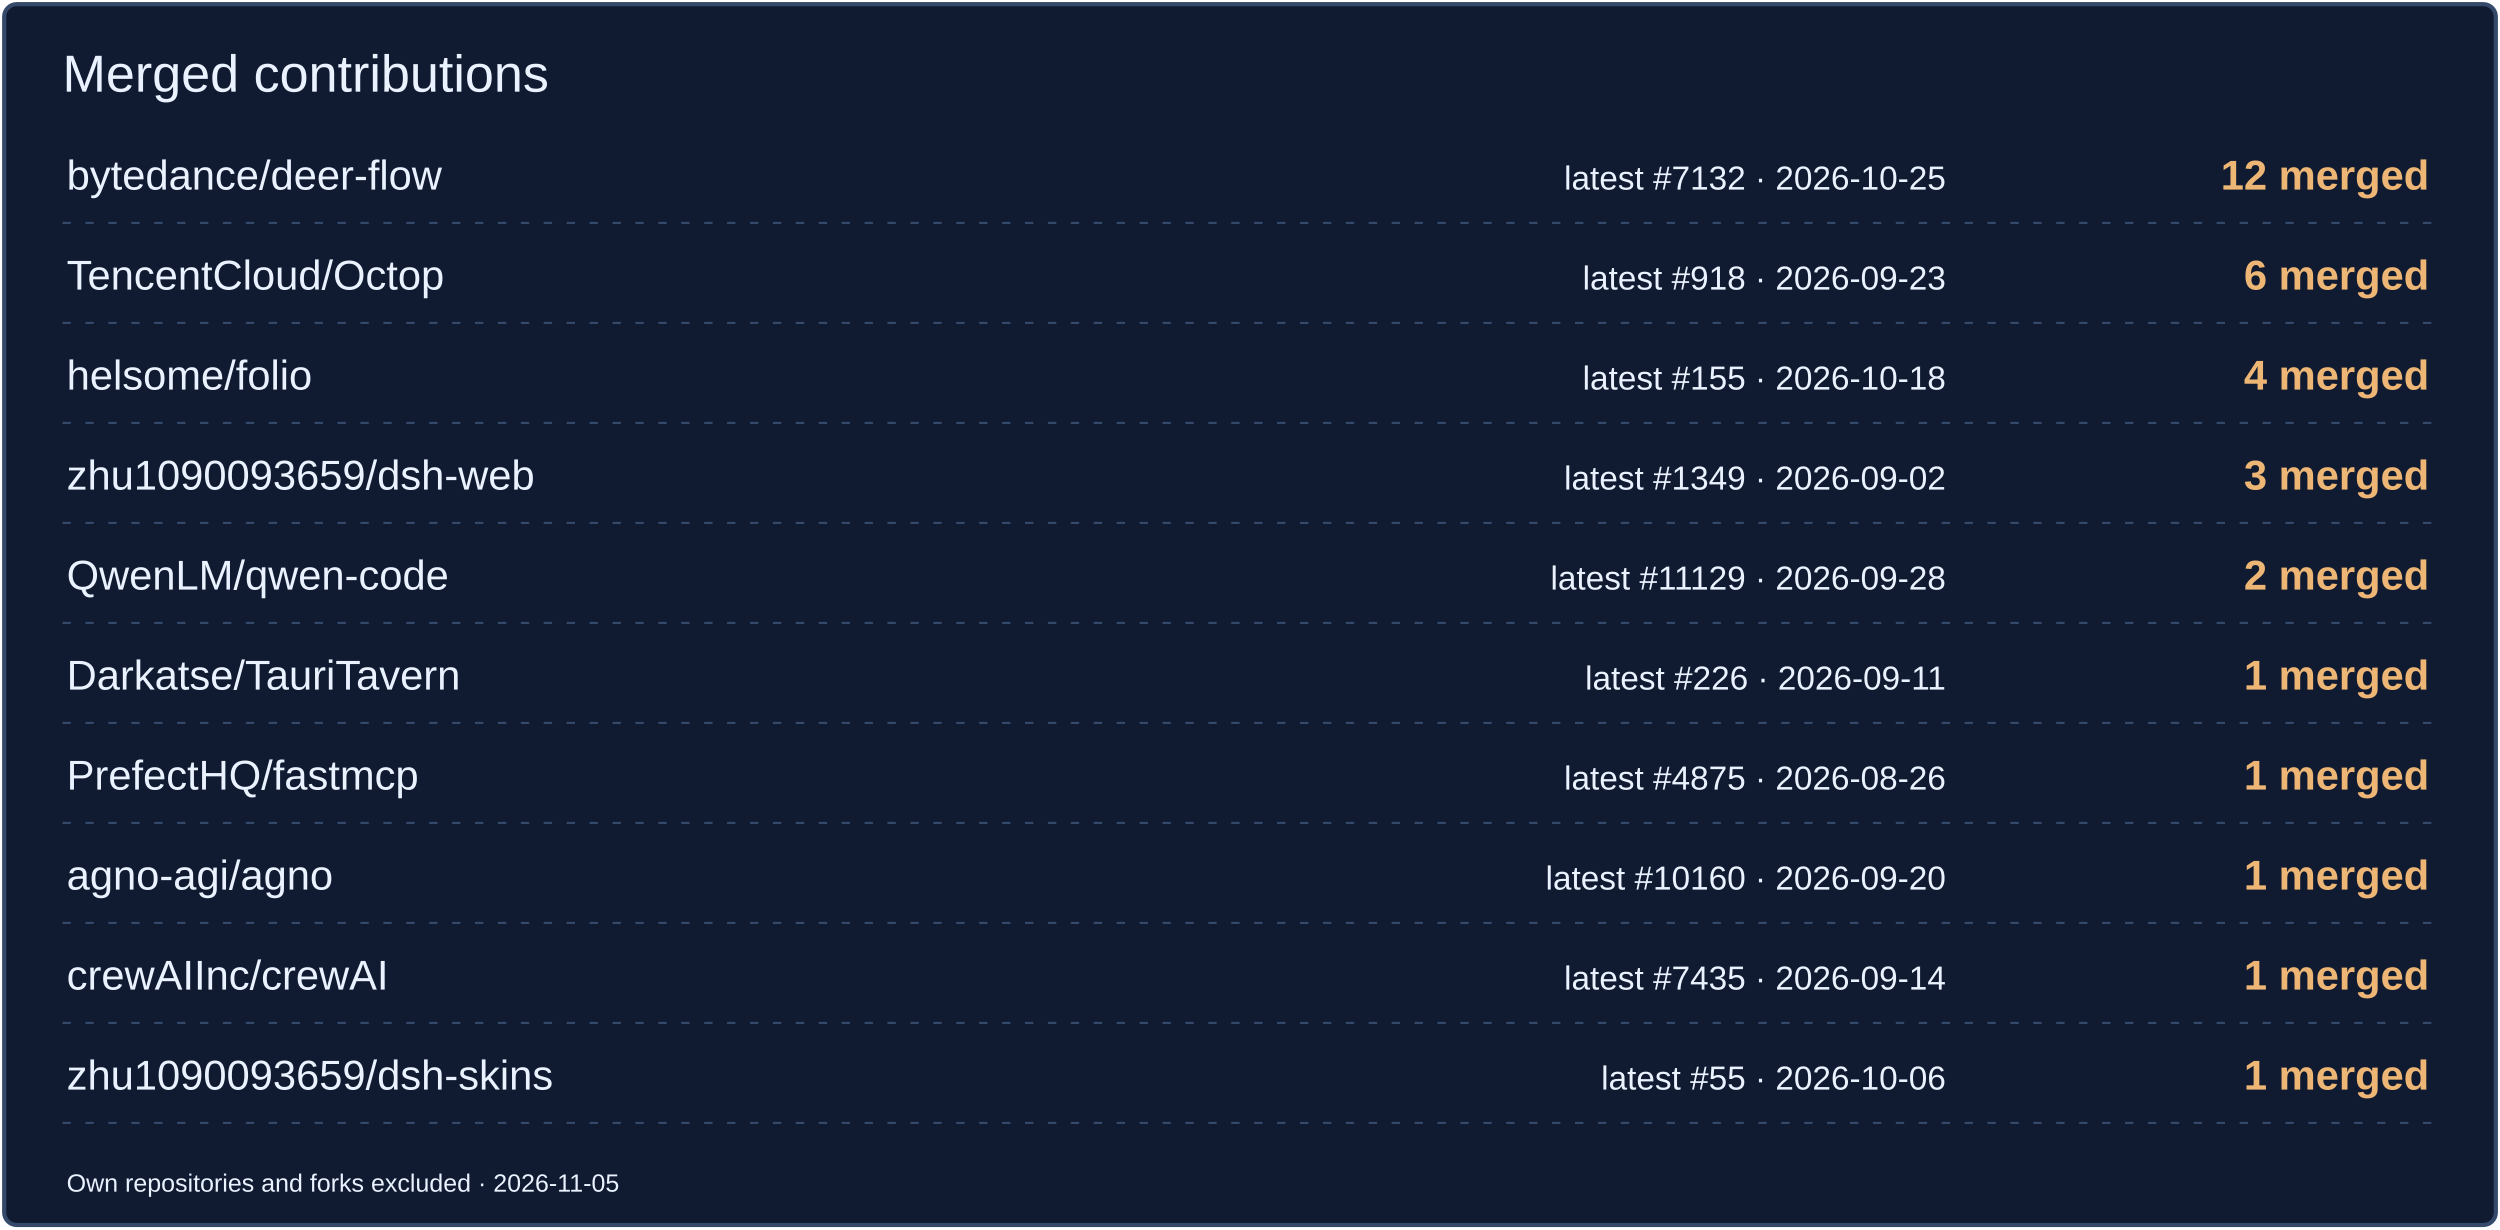
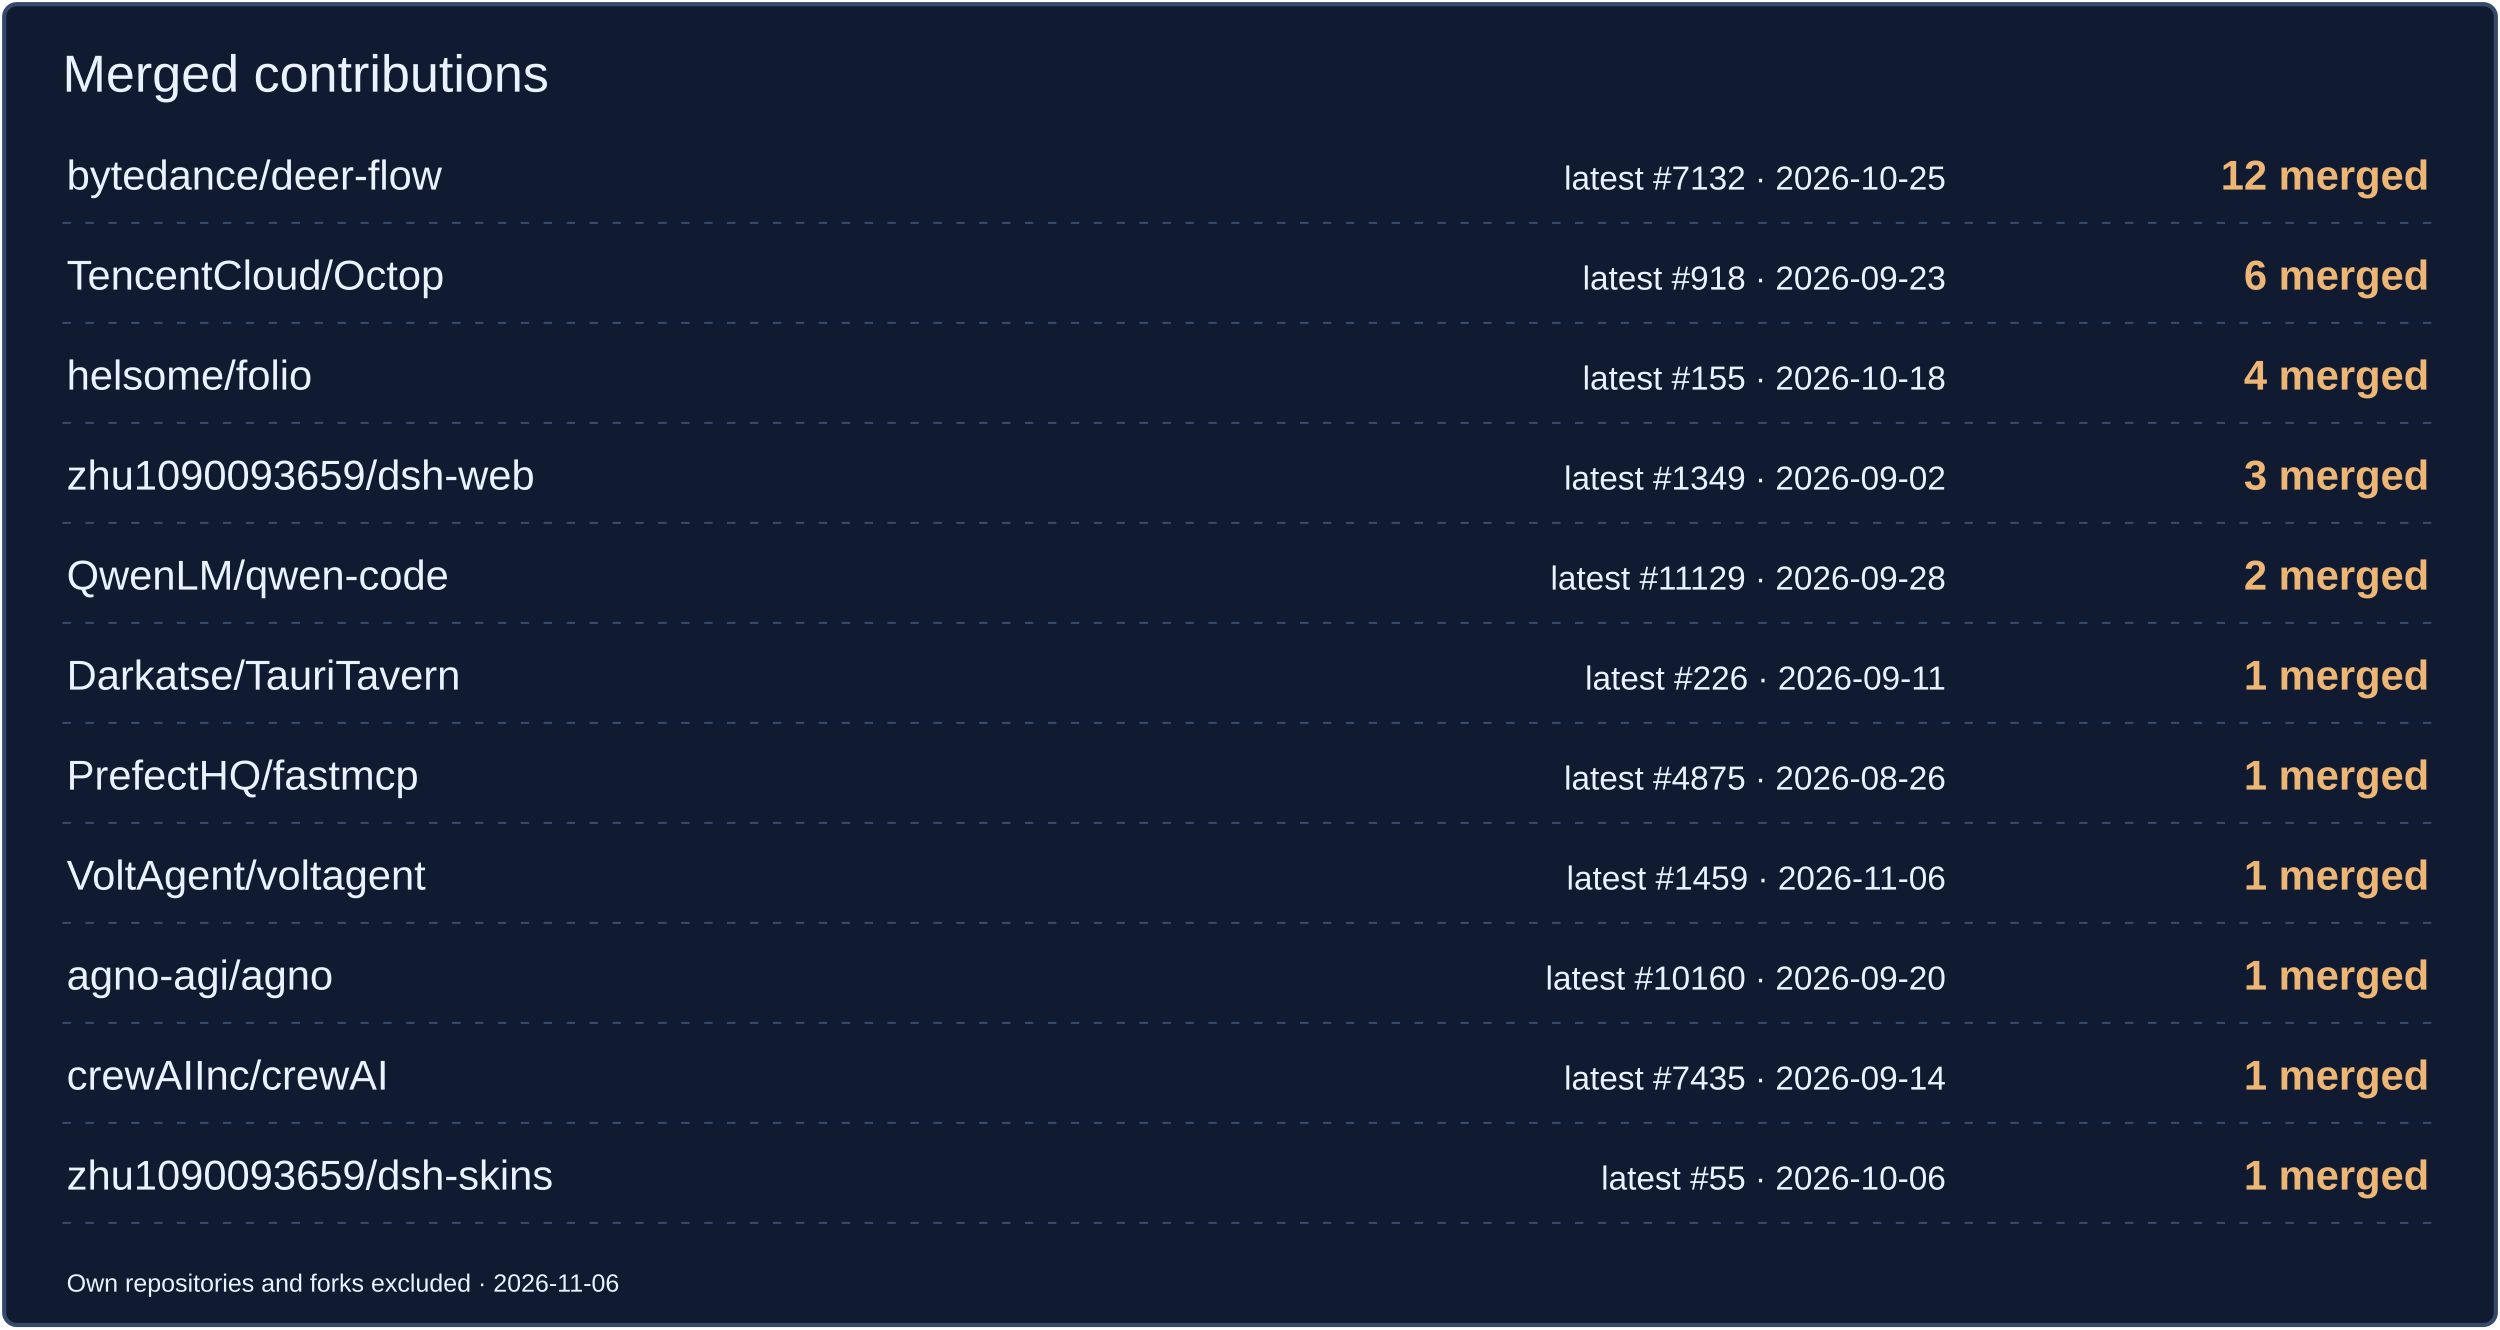
- <svg xmlns="http://www.w3.org/2000/svg" width="1200" height="590" viewBox="0 0 1200 590" role="img" aria-label="Merged contributions by project">
-   <rect x="2" y="2" width="1196" height="586" rx="6" fill="#101B31" stroke="#354A6B" stroke-width="2" />
+ <svg xmlns="http://www.w3.org/2000/svg" width="1200" height="638" viewBox="0 0 1200 638" role="img" aria-label="Merged contributions by project">
+   <rect x="2" y="2" width="1196" height="634" rx="6" fill="#101B31" stroke="#354A6B" stroke-width="2" />
  <text x="30" y="44" font-size="25" fill="#EAF2FF" font-family="Arial,sans-serif">Merged contributions</text>
  <text x="32" y="91" font-size="20" fill="#EAF2FF" font-family="Arial,sans-serif">bytedance/deer-flow</text>
  <text x="934" y="91" font-size="16" fill="#EAF2FF" font-family="Arial,sans-serif" text-anchor="end">latest #7132 · 2026-10-25</text>
  <text x="1166" y="91" font-size="20" fill="#EDB675" font-family="Arial,sans-serif" text-anchor="end" font-weight="700">12 merged</text>
  <path d="M30 107H1170" stroke="#354A6B" stroke-dasharray="4 7" />
  <text x="32" y="139" font-size="20" fill="#EAF2FF" font-family="Arial,sans-serif">TencentCloud/Octop</text>
  <text x="934" y="139" font-size="16" fill="#EAF2FF" font-family="Arial,sans-serif" text-anchor="end">latest #918 · 2026-09-23</text>
  <text x="1166" y="139" font-size="20" fill="#EDB675" font-family="Arial,sans-serif" text-anchor="end" font-weight="700">6 merged</text>
  <path d="M30 155H1170" stroke="#354A6B" stroke-dasharray="4 7" />
  <text x="32" y="187" font-size="20" fill="#EAF2FF" font-family="Arial,sans-serif">helsome/folio</text>
  <text x="934" y="187" font-size="16" fill="#EAF2FF" font-family="Arial,sans-serif" text-anchor="end">latest #155 · 2026-10-18</text>
  <text x="1166" y="187" font-size="20" fill="#EDB675" font-family="Arial,sans-serif" text-anchor="end" font-weight="700">4 merged</text>
  <path d="M30 203H1170" stroke="#354A6B" stroke-dasharray="4 7" />
  <text x="32" y="235" font-size="20" fill="#EAF2FF" font-family="Arial,sans-serif">zhu1090093659/dsh-web</text>
  <text x="934" y="235" font-size="16" fill="#EAF2FF" font-family="Arial,sans-serif" text-anchor="end">latest #1349 · 2026-09-02</text>
  <text x="1166" y="235" font-size="20" fill="#EDB675" font-family="Arial,sans-serif" text-anchor="end" font-weight="700">3 merged</text>
  <path d="M30 251H1170" stroke="#354A6B" stroke-dasharray="4 7" />
  <text x="32" y="283" font-size="20" fill="#EAF2FF" font-family="Arial,sans-serif">QwenLM/qwen-code</text>
  <text x="934" y="283" font-size="16" fill="#EAF2FF" font-family="Arial,sans-serif" text-anchor="end">latest #11129 · 2026-09-28</text>
  <text x="1166" y="283" font-size="20" fill="#EDB675" font-family="Arial,sans-serif" text-anchor="end" font-weight="700">2 merged</text>
  <path d="M30 299H1170" stroke="#354A6B" stroke-dasharray="4 7" />
  <text x="32" y="331" font-size="20" fill="#EAF2FF" font-family="Arial,sans-serif">Darkatse/TauriTavern</text>
  <text x="934" y="331" font-size="16" fill="#EAF2FF" font-family="Arial,sans-serif" text-anchor="end">latest #226 · 2026-09-11</text>
  <text x="1166" y="331" font-size="20" fill="#EDB675" font-family="Arial,sans-serif" text-anchor="end" font-weight="700">1 merged</text>
  <path d="M30 347H1170" stroke="#354A6B" stroke-dasharray="4 7" />
  <text x="32" y="379" font-size="20" fill="#EAF2FF" font-family="Arial,sans-serif">PrefectHQ/fastmcp</text>
  <text x="934" y="379" font-size="16" fill="#EAF2FF" font-family="Arial,sans-serif" text-anchor="end">latest #4875 · 2026-08-26</text>
  <text x="1166" y="379" font-size="20" fill="#EDB675" font-family="Arial,sans-serif" text-anchor="end" font-weight="700">1 merged</text>
  <path d="M30 395H1170" stroke="#354A6B" stroke-dasharray="4 7" />
-   <text x="32" y="427" font-size="20" fill="#EAF2FF" font-family="Arial,sans-serif">agno-agi/agno</text>
-   <text x="934" y="427" font-size="16" fill="#EAF2FF" font-family="Arial,sans-serif" text-anchor="end">latest #10160 · 2026-09-20</text>
+   <text x="32" y="427" font-size="20" fill="#EAF2FF" font-family="Arial,sans-serif">VoltAgent/voltagent</text>
+   <text x="934" y="427" font-size="16" fill="#EAF2FF" font-family="Arial,sans-serif" text-anchor="end">latest #1459 · 2026-11-06</text>
  <text x="1166" y="427" font-size="20" fill="#EDB675" font-family="Arial,sans-serif" text-anchor="end" font-weight="700">1 merged</text>
  <path d="M30 443H1170" stroke="#354A6B" stroke-dasharray="4 7" />
-   <text x="32" y="475" font-size="20" fill="#EAF2FF" font-family="Arial,sans-serif">crewAIInc/crewAI</text>
-   <text x="934" y="475" font-size="16" fill="#EAF2FF" font-family="Arial,sans-serif" text-anchor="end">latest #7435 · 2026-09-14</text>
+   <text x="32" y="475" font-size="20" fill="#EAF2FF" font-family="Arial,sans-serif">agno-agi/agno</text>
+   <text x="934" y="475" font-size="16" fill="#EAF2FF" font-family="Arial,sans-serif" text-anchor="end">latest #10160 · 2026-09-20</text>
  <text x="1166" y="475" font-size="20" fill="#EDB675" font-family="Arial,sans-serif" text-anchor="end" font-weight="700">1 merged</text>
  <path d="M30 491H1170" stroke="#354A6B" stroke-dasharray="4 7" />
-   <text x="32" y="523" font-size="20" fill="#EAF2FF" font-family="Arial,sans-serif">zhu1090093659/dsh-skins</text>
-   <text x="934" y="523" font-size="16" fill="#EAF2FF" font-family="Arial,sans-serif" text-anchor="end">latest #55 · 2026-10-06</text>
+   <text x="32" y="523" font-size="20" fill="#EAF2FF" font-family="Arial,sans-serif">crewAIInc/crewAI</text>
+   <text x="934" y="523" font-size="16" fill="#EAF2FF" font-family="Arial,sans-serif" text-anchor="end">latest #7435 · 2026-09-14</text>
  <text x="1166" y="523" font-size="20" fill="#EDB675" font-family="Arial,sans-serif" text-anchor="end" font-weight="700">1 merged</text>
  <path d="M30 539H1170" stroke="#354A6B" stroke-dasharray="4 7" />
-   <text x="32" y="572" font-size="12" fill="#EAF2FF" font-family="Arial,sans-serif">Own repositories and forks excluded · 2026-11-05</text>
+   <text x="32" y="571" font-size="20" fill="#EAF2FF" font-family="Arial,sans-serif">zhu1090093659/dsh-skins</text>
+   <text x="934" y="571" font-size="16" fill="#EAF2FF" font-family="Arial,sans-serif" text-anchor="end">latest #55 · 2026-10-06</text>
+   <text x="1166" y="571" font-size="20" fill="#EDB675" font-family="Arial,sans-serif" text-anchor="end" font-weight="700">1 merged</text>
+   <path d="M30 587H1170" stroke="#354A6B" stroke-dasharray="4 7" />
+   <text x="32" y="620" font-size="12" fill="#EAF2FF" font-family="Arial,sans-serif">Own repositories and forks excluded · 2026-11-06</text>
</svg>
